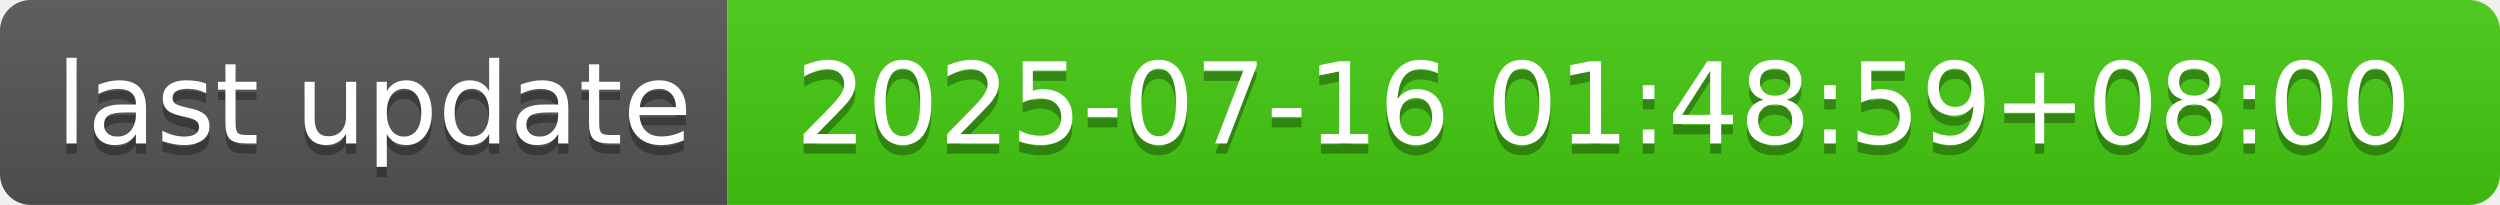
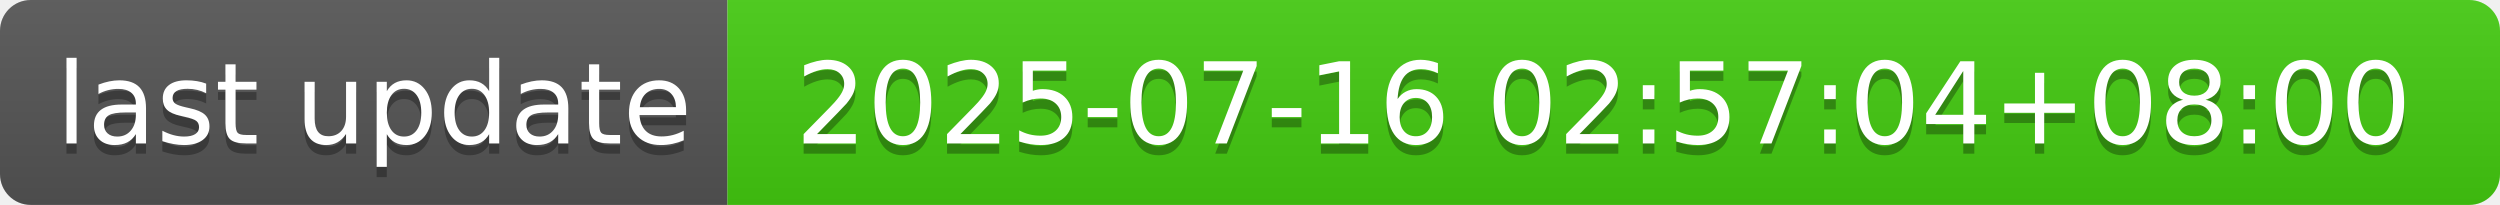
- <svg xmlns="http://www.w3.org/2000/svg" width="244" height="20" role="img" aria-label="last update: 2025-07-16 01:48:59+08:00">
+ <svg xmlns="http://www.w3.org/2000/svg" width="244" height="20" role="img" aria-label="last update: 2025-07-16 02:57:04+08:00">
  <linearGradient id="s" x2="0" y2="100%">
    <stop offset="0" stop-color="#bbb" stop-opacity=".1" />
    <stop offset="1" stop-opacity=".1" />
  </linearGradient>
  <clipPath id="r">
    <rect width="244" height="20" rx="3" fill="#fff" />
  </clipPath>
  <g clip-path="url(#r)">
    <rect width="71" height="20" fill="#555" />
    <rect x="71" width="173" height="20" fill="#4c1" />
    <rect width="244" height="20" fill="url(#s)" />
  </g>
  <g fill="#fff" text-anchor="middle" font-family="Verdana,Geneva,DejaVu Sans,sans-serif" text-rendering="geometricPrecision" font-size="110">
    <text aria-hidden="true" x="365" y="150" fill="#010101" fill-opacity=".3" transform="scale(.1)" textLength="610">last update</text>
    <text x="365" y="140" transform="scale(.1)" fill="#fff" textLength="610">last update</text>
-     <text aria-hidden="true" x="1565" y="150" fill="#010101" fill-opacity=".3" transform="scale(.1)" textLength="1630">2025-07-16 01:48:59+08:00</text>
-     <text x="1565" y="140" transform="scale(.1)" fill="#fff" textLength="1630">2025-07-16 01:48:59+08:00</text>
+     <text aria-hidden="true" x="1565" y="150" fill="#010101" fill-opacity=".3" transform="scale(.1)" textLength="1630">2025-07-16 02:57:04+08:00</text>
+     <text x="1565" y="140" transform="scale(.1)" fill="#fff" textLength="1630">2025-07-16 02:57:04+08:00</text>
  </g>
</svg>
